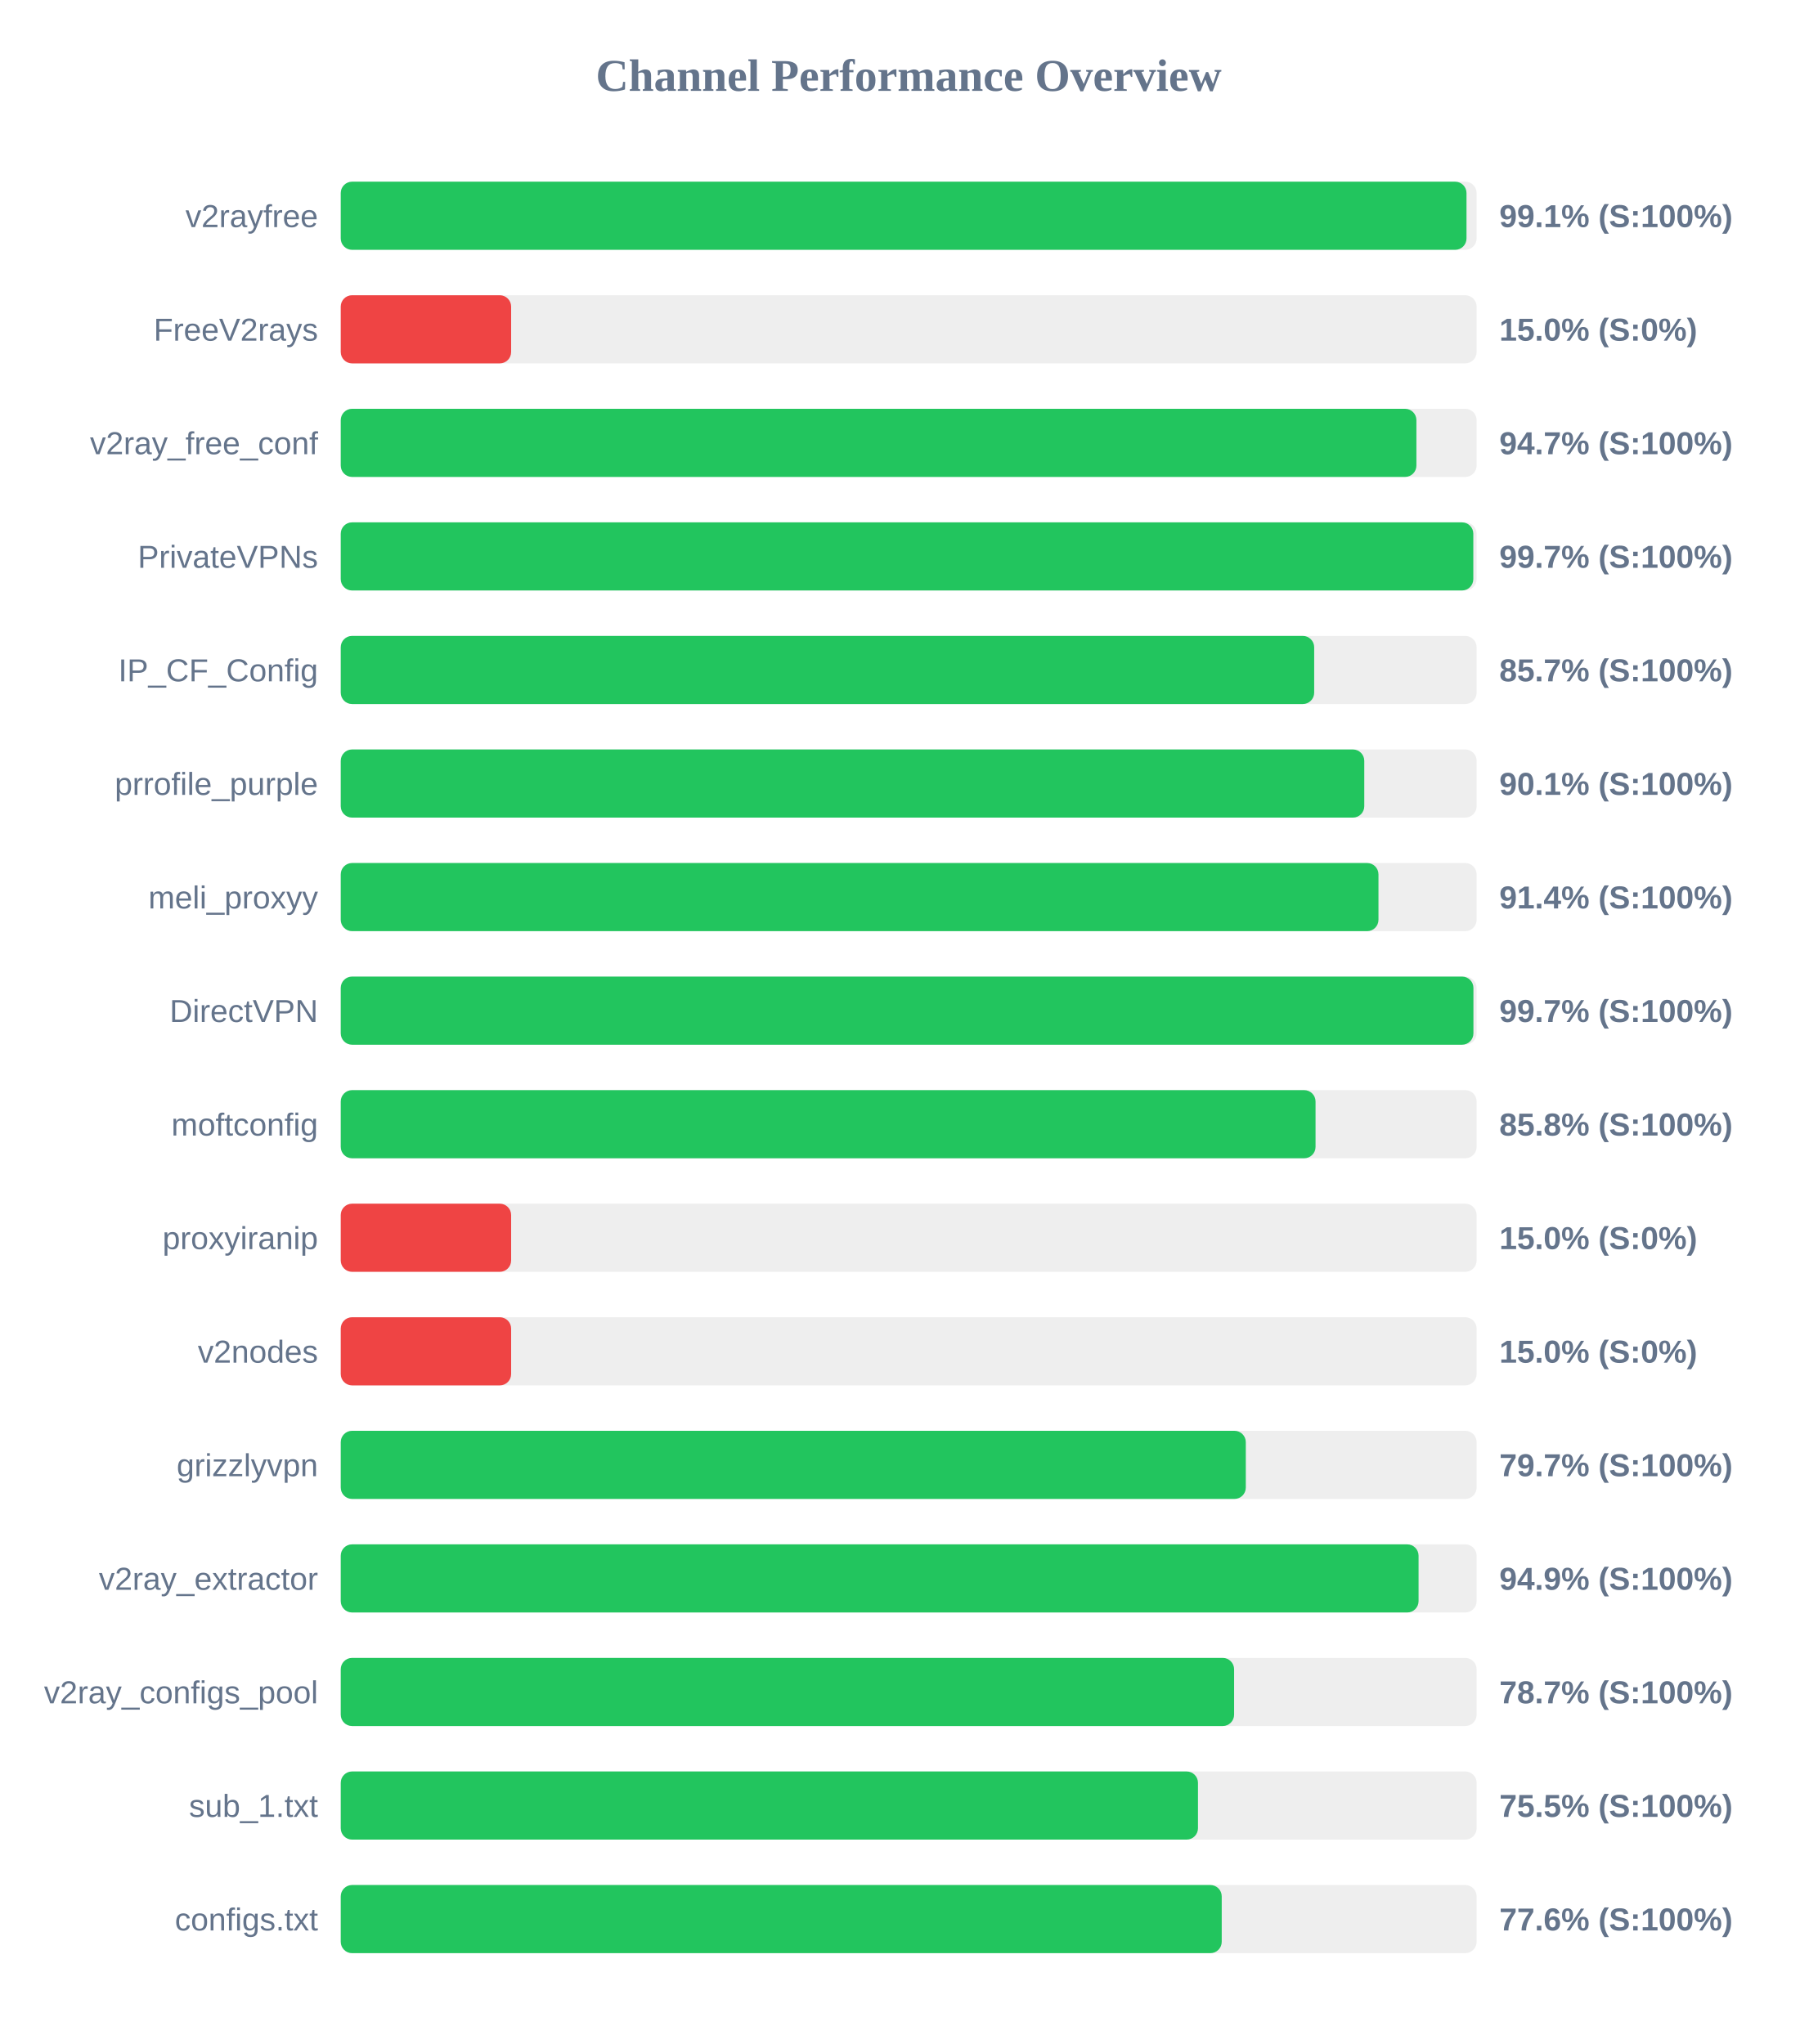
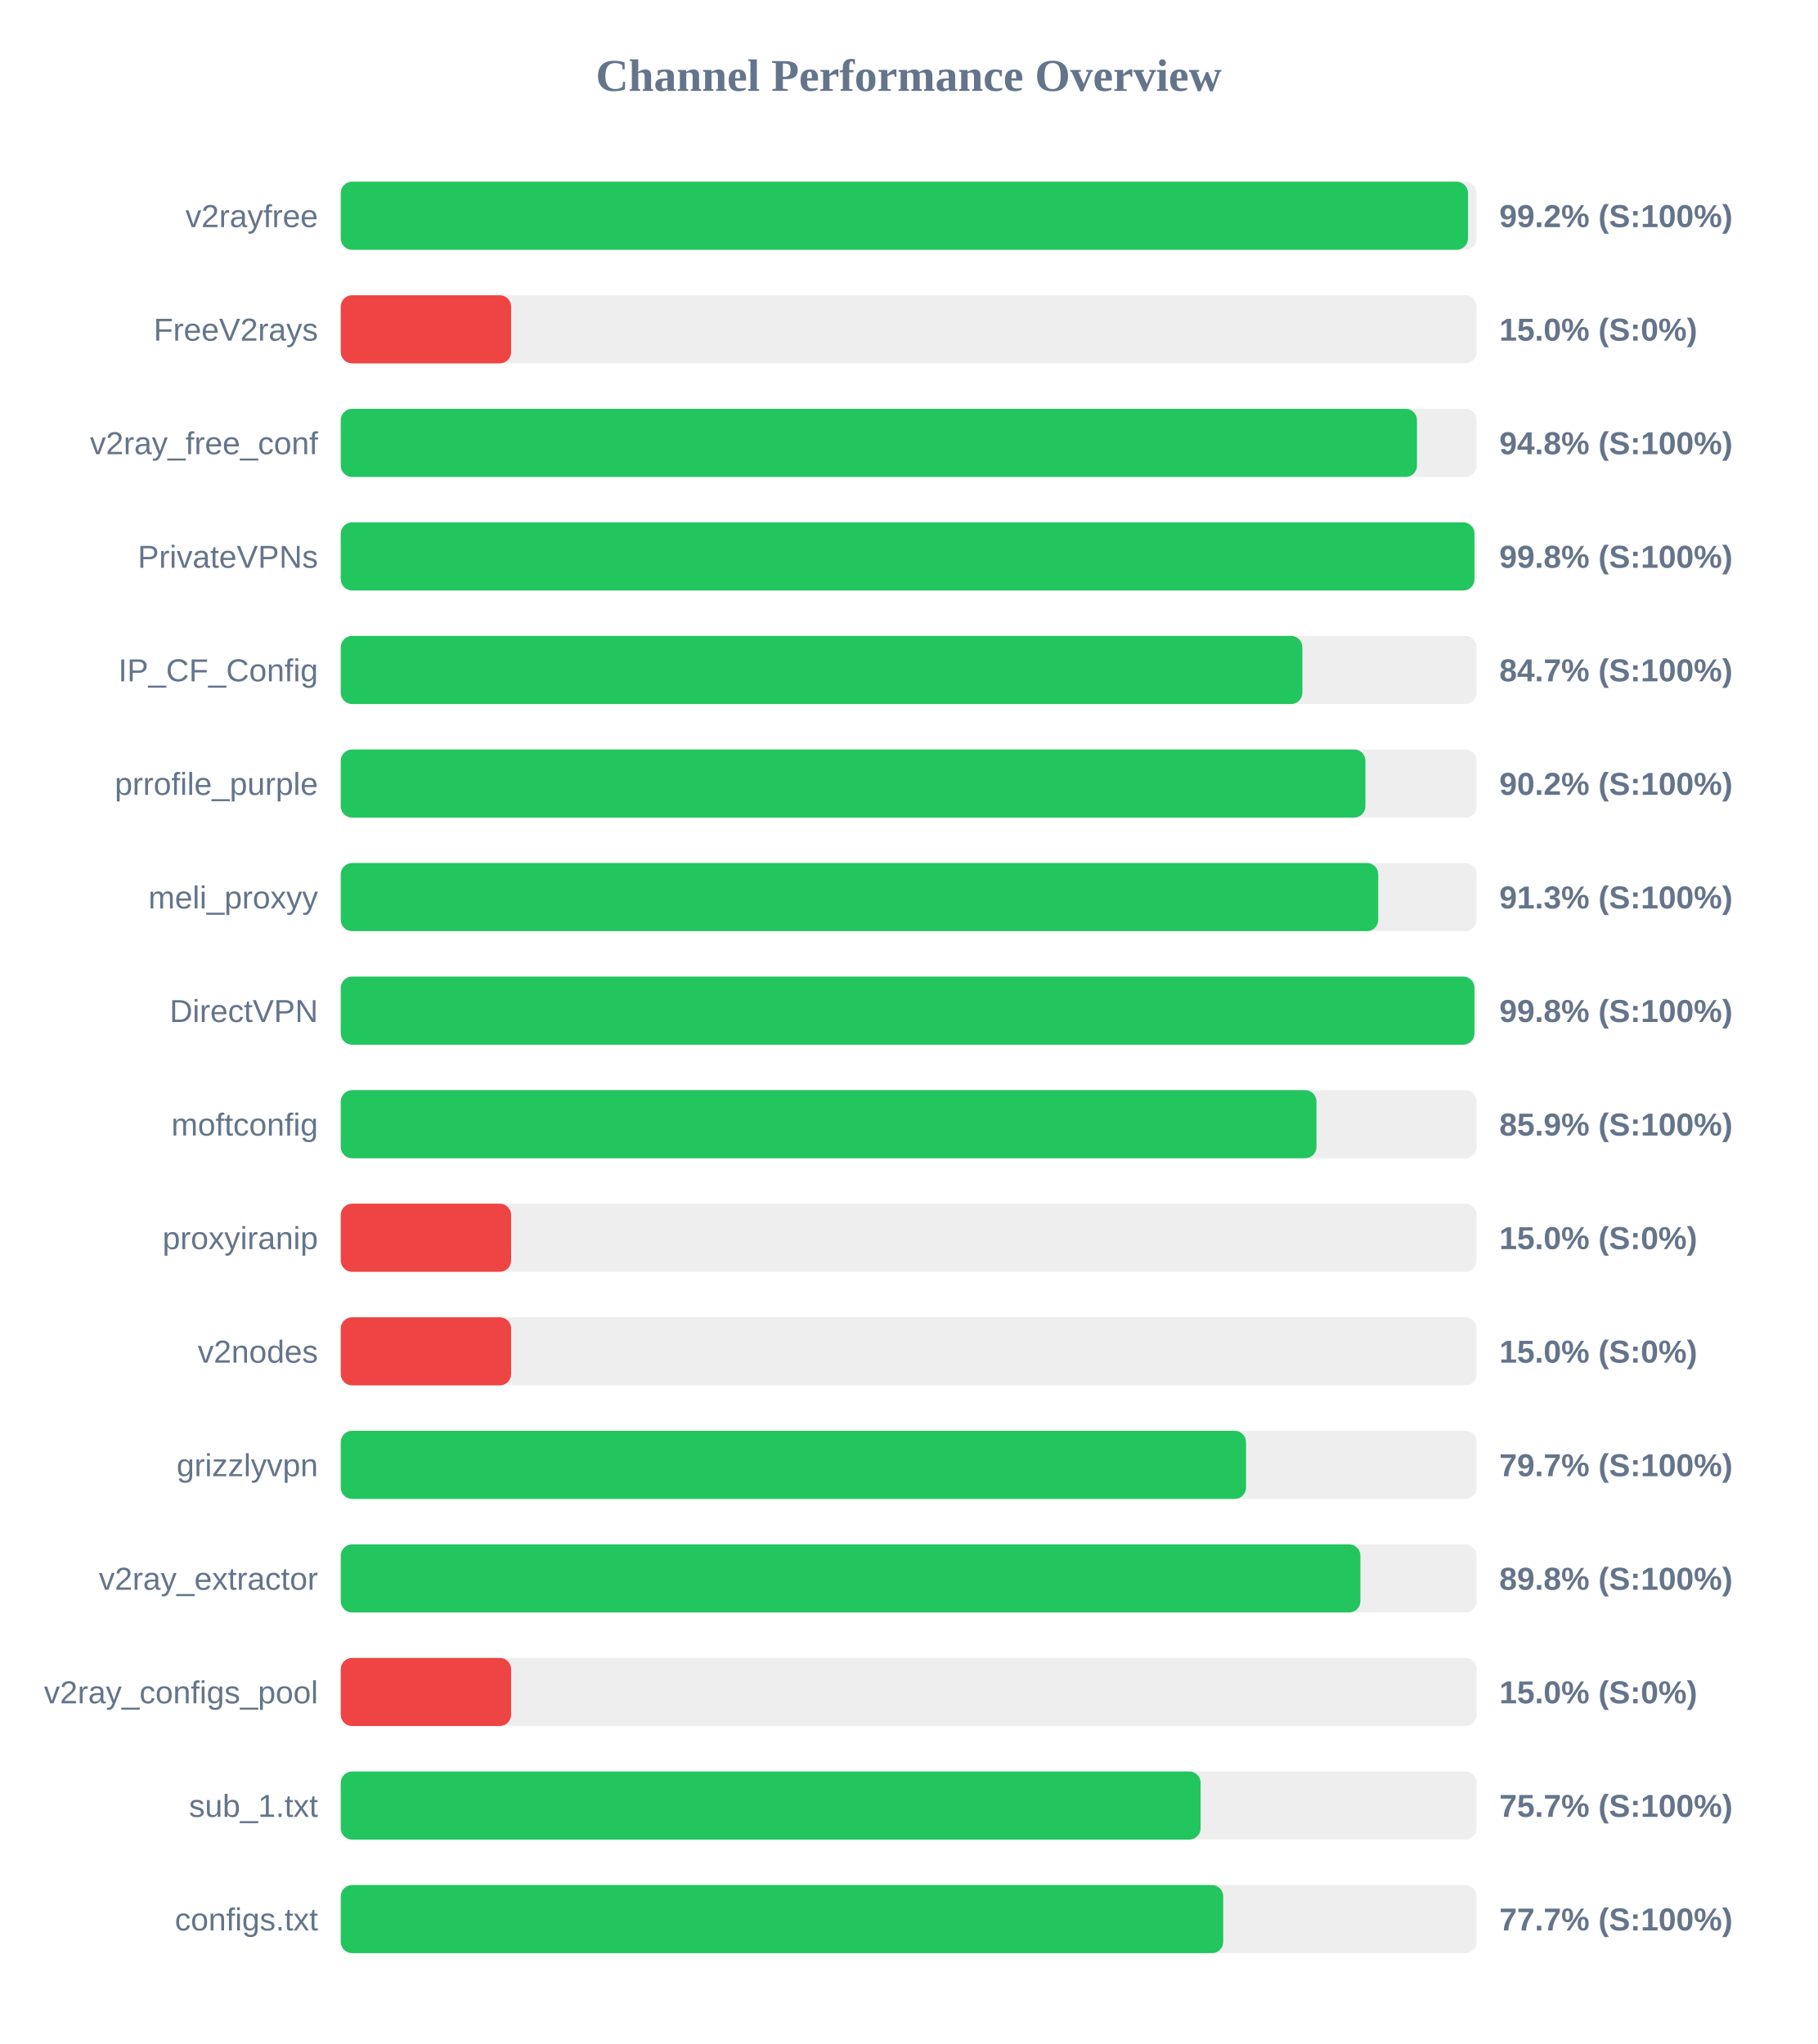
<svg xmlns="http://www.w3.org/2000/svg" width="800" height="900" version="1.1">
  <style>
        .row { font: 14px Arial; fill: #64748b; }
        .score { font: bold 14px Arial; fill: #64748b; }
    </style>
  <text x="400" y="40" text-anchor="middle" font-size="20px" font-weight="bold" fill="#64748b">Channel Performance Overview</text>
  <rect x="150" y="80" width="500" height="30" fill="#eee" rx="5" />
-   <rect x="150" y="80" width="495.55" height="30" fill="#22c55e" rx="5" />
+   <rect x="150" y="80" width="496.2" height="30" fill="#22c55e" rx="5" />
  <text x="140" y="100" text-anchor="end" class="row">v2rayfree</text>
-   <text x="660" y="100" text-anchor="start" class="score">99.1% (S:100%)</text>
+   <text x="660" y="100" text-anchor="start" class="score">99.2% (S:100%)</text>
  <rect x="150" y="130" width="500" height="30" fill="#eee" rx="5" />
  <rect x="150" y="130" width="75.0" height="30" fill="#ef4444" rx="5" />
  <text x="140" y="150" text-anchor="end" class="row">FreeV2rays</text>
  <text x="660" y="150" text-anchor="start" class="score">15.0% (S:0%)</text>
  <rect x="150" y="180" width="500" height="30" fill="#eee" rx="5" />
-   <rect x="150" y="180" width="473.5" height="30" fill="#22c55e" rx="5" />
+   <rect x="150" y="180" width="473.75" height="30" fill="#22c55e" rx="5" />
  <text x="140" y="200" text-anchor="end" class="row">v2ray_free_conf</text>
-   <text x="660" y="200" text-anchor="start" class="score">94.7% (S:100%)</text>
+   <text x="660" y="200" text-anchor="start" class="score">94.8% (S:100%)</text>
  <rect x="150" y="230" width="500" height="30" fill="#eee" rx="5" />
-   <rect x="150" y="230" width="498.55" height="30" fill="#22c55e" rx="5" />
+   <rect x="150" y="230" width="499.05" height="30" fill="#22c55e" rx="5" />
  <text x="140" y="250" text-anchor="end" class="row">PrivateVPNs</text>
-   <text x="660" y="250" text-anchor="start" class="score">99.7% (S:100%)</text>
+   <text x="660" y="250" text-anchor="start" class="score">99.8% (S:100%)</text>
  <rect x="150" y="280" width="500" height="30" fill="#eee" rx="5" />
-   <rect x="150" y="280" width="428.5" height="30" fill="#22c55e" rx="5" />
+   <rect x="150" y="280" width="423.3" height="30" fill="#22c55e" rx="5" />
  <text x="140" y="300" text-anchor="end" class="row">IP_CF_Config</text>
-   <text x="660" y="300" text-anchor="start" class="score">85.7% (S:100%)</text>
+   <text x="660" y="300" text-anchor="start" class="score">84.7% (S:100%)</text>
  <rect x="150" y="330" width="500" height="30" fill="#eee" rx="5" />
-   <rect x="150" y="330" width="450.55" height="30" fill="#22c55e" rx="5" />
+   <rect x="150" y="330" width="451.05" height="30" fill="#22c55e" rx="5" />
  <text x="140" y="350" text-anchor="end" class="row">prrofile_purple</text>
-   <text x="660" y="350" text-anchor="start" class="score">90.1% (S:100%)</text>
+   <text x="660" y="350" text-anchor="start" class="score">90.2% (S:100%)</text>
  <rect x="150" y="380" width="500" height="30" fill="#eee" rx="5" />
-   <rect x="150" y="380" width="456.8" height="30" fill="#22c55e" rx="5" />
+   <rect x="150" y="380" width="456.7" height="30" fill="#22c55e" rx="5" />
  <text x="140" y="400" text-anchor="end" class="row">meli_proxyy</text>
-   <text x="660" y="400" text-anchor="start" class="score">91.4% (S:100%)</text>
+   <text x="660" y="400" text-anchor="start" class="score">91.3% (S:100%)</text>
  <rect x="150" y="430" width="500" height="30" fill="#eee" rx="5" />
-   <rect x="150" y="430" width="498.6" height="30" fill="#22c55e" rx="5" />
+   <rect x="150" y="430" width="499.05" height="30" fill="#22c55e" rx="5" />
  <text x="140" y="450" text-anchor="end" class="row">DirectVPN</text>
-   <text x="660" y="450" text-anchor="start" class="score">99.7% (S:100%)</text>
+   <text x="660" y="450" text-anchor="start" class="score">99.8% (S:100%)</text>
  <rect x="150" y="480" width="500" height="30" fill="#eee" rx="5" />
-   <rect x="150" y="480" width="429.1" height="30" fill="#22c55e" rx="5" />
+   <rect x="150" y="480" width="429.5" height="30" fill="#22c55e" rx="5" />
  <text x="140" y="500" text-anchor="end" class="row">moftconfig</text>
-   <text x="660" y="500" text-anchor="start" class="score">85.8% (S:100%)</text>
+   <text x="660" y="500" text-anchor="start" class="score">85.9% (S:100%)</text>
  <rect x="150" y="530" width="500" height="30" fill="#eee" rx="5" />
  <rect x="150" y="530" width="75.0" height="30" fill="#ef4444" rx="5" />
  <text x="140" y="550" text-anchor="end" class="row">proxyiranip</text>
  <text x="660" y="550" text-anchor="start" class="score">15.0% (S:0%)</text>
  <rect x="150" y="580" width="500" height="30" fill="#eee" rx="5" />
  <rect x="150" y="580" width="75.0" height="30" fill="#ef4444" rx="5" />
  <text x="140" y="600" text-anchor="end" class="row">v2nodes</text>
  <text x="660" y="600" text-anchor="start" class="score">15.0% (S:0%)</text>
  <rect x="150" y="630" width="500" height="30" fill="#eee" rx="5" />
-   <rect x="150" y="630" width="398.4" height="30" fill="#22c55e" rx="5" />
+   <rect x="150" y="630" width="398.5" height="30" fill="#22c55e" rx="5" />
  <text x="140" y="650" text-anchor="end" class="row">grizzlyvpn</text>
  <text x="660" y="650" text-anchor="start" class="score">79.7% (S:100%)</text>
  <rect x="150" y="680" width="500" height="30" fill="#eee" rx="5" />
-   <rect x="150" y="680" width="474.45" height="30" fill="#22c55e" rx="5" />
+   <rect x="150" y="680" width="448.85" height="30" fill="#22c55e" rx="5" />
  <text x="140" y="700" text-anchor="end" class="row">v2ray_extractor</text>
-   <text x="660" y="700" text-anchor="start" class="score">94.9% (S:100%)</text>
+   <text x="660" y="700" text-anchor="start" class="score">89.8% (S:100%)</text>
  <rect x="150" y="730" width="500" height="30" fill="#eee" rx="5" />
-   <rect x="150" y="730" width="393.25" height="30" fill="#22c55e" rx="5" />
+   <rect x="150" y="730" width="75.0" height="30" fill="#ef4444" rx="5" />
  <text x="140" y="750" text-anchor="end" class="row">v2ray_configs_pool</text>
-   <text x="660" y="750" text-anchor="start" class="score">78.7% (S:100%)</text>
+   <text x="660" y="750" text-anchor="start" class="score">15.0% (S:0%)</text>
  <rect x="150" y="780" width="500" height="30" fill="#eee" rx="5" />
-   <rect x="150" y="780" width="377.35" height="30" fill="#22c55e" rx="5" />
+   <rect x="150" y="780" width="378.5" height="30" fill="#22c55e" rx="5" />
  <text x="140" y="800" text-anchor="end" class="row">sub_1.txt</text>
-   <text x="660" y="800" text-anchor="start" class="score">75.5% (S:100%)</text>
+   <text x="660" y="800" text-anchor="start" class="score">75.7% (S:100%)</text>
  <rect x="150" y="830" width="500" height="30" fill="#eee" rx="5" />
-   <rect x="150" y="830" width="387.8" height="30" fill="#22c55e" rx="5" />
+   <rect x="150" y="830" width="388.45" height="30" fill="#22c55e" rx="5" />
  <text x="140" y="850" text-anchor="end" class="row">configs.txt</text>
-   <text x="660" y="850" text-anchor="start" class="score">77.6% (S:100%)</text>
+   <text x="660" y="850" text-anchor="start" class="score">77.7% (S:100%)</text>
</svg>
